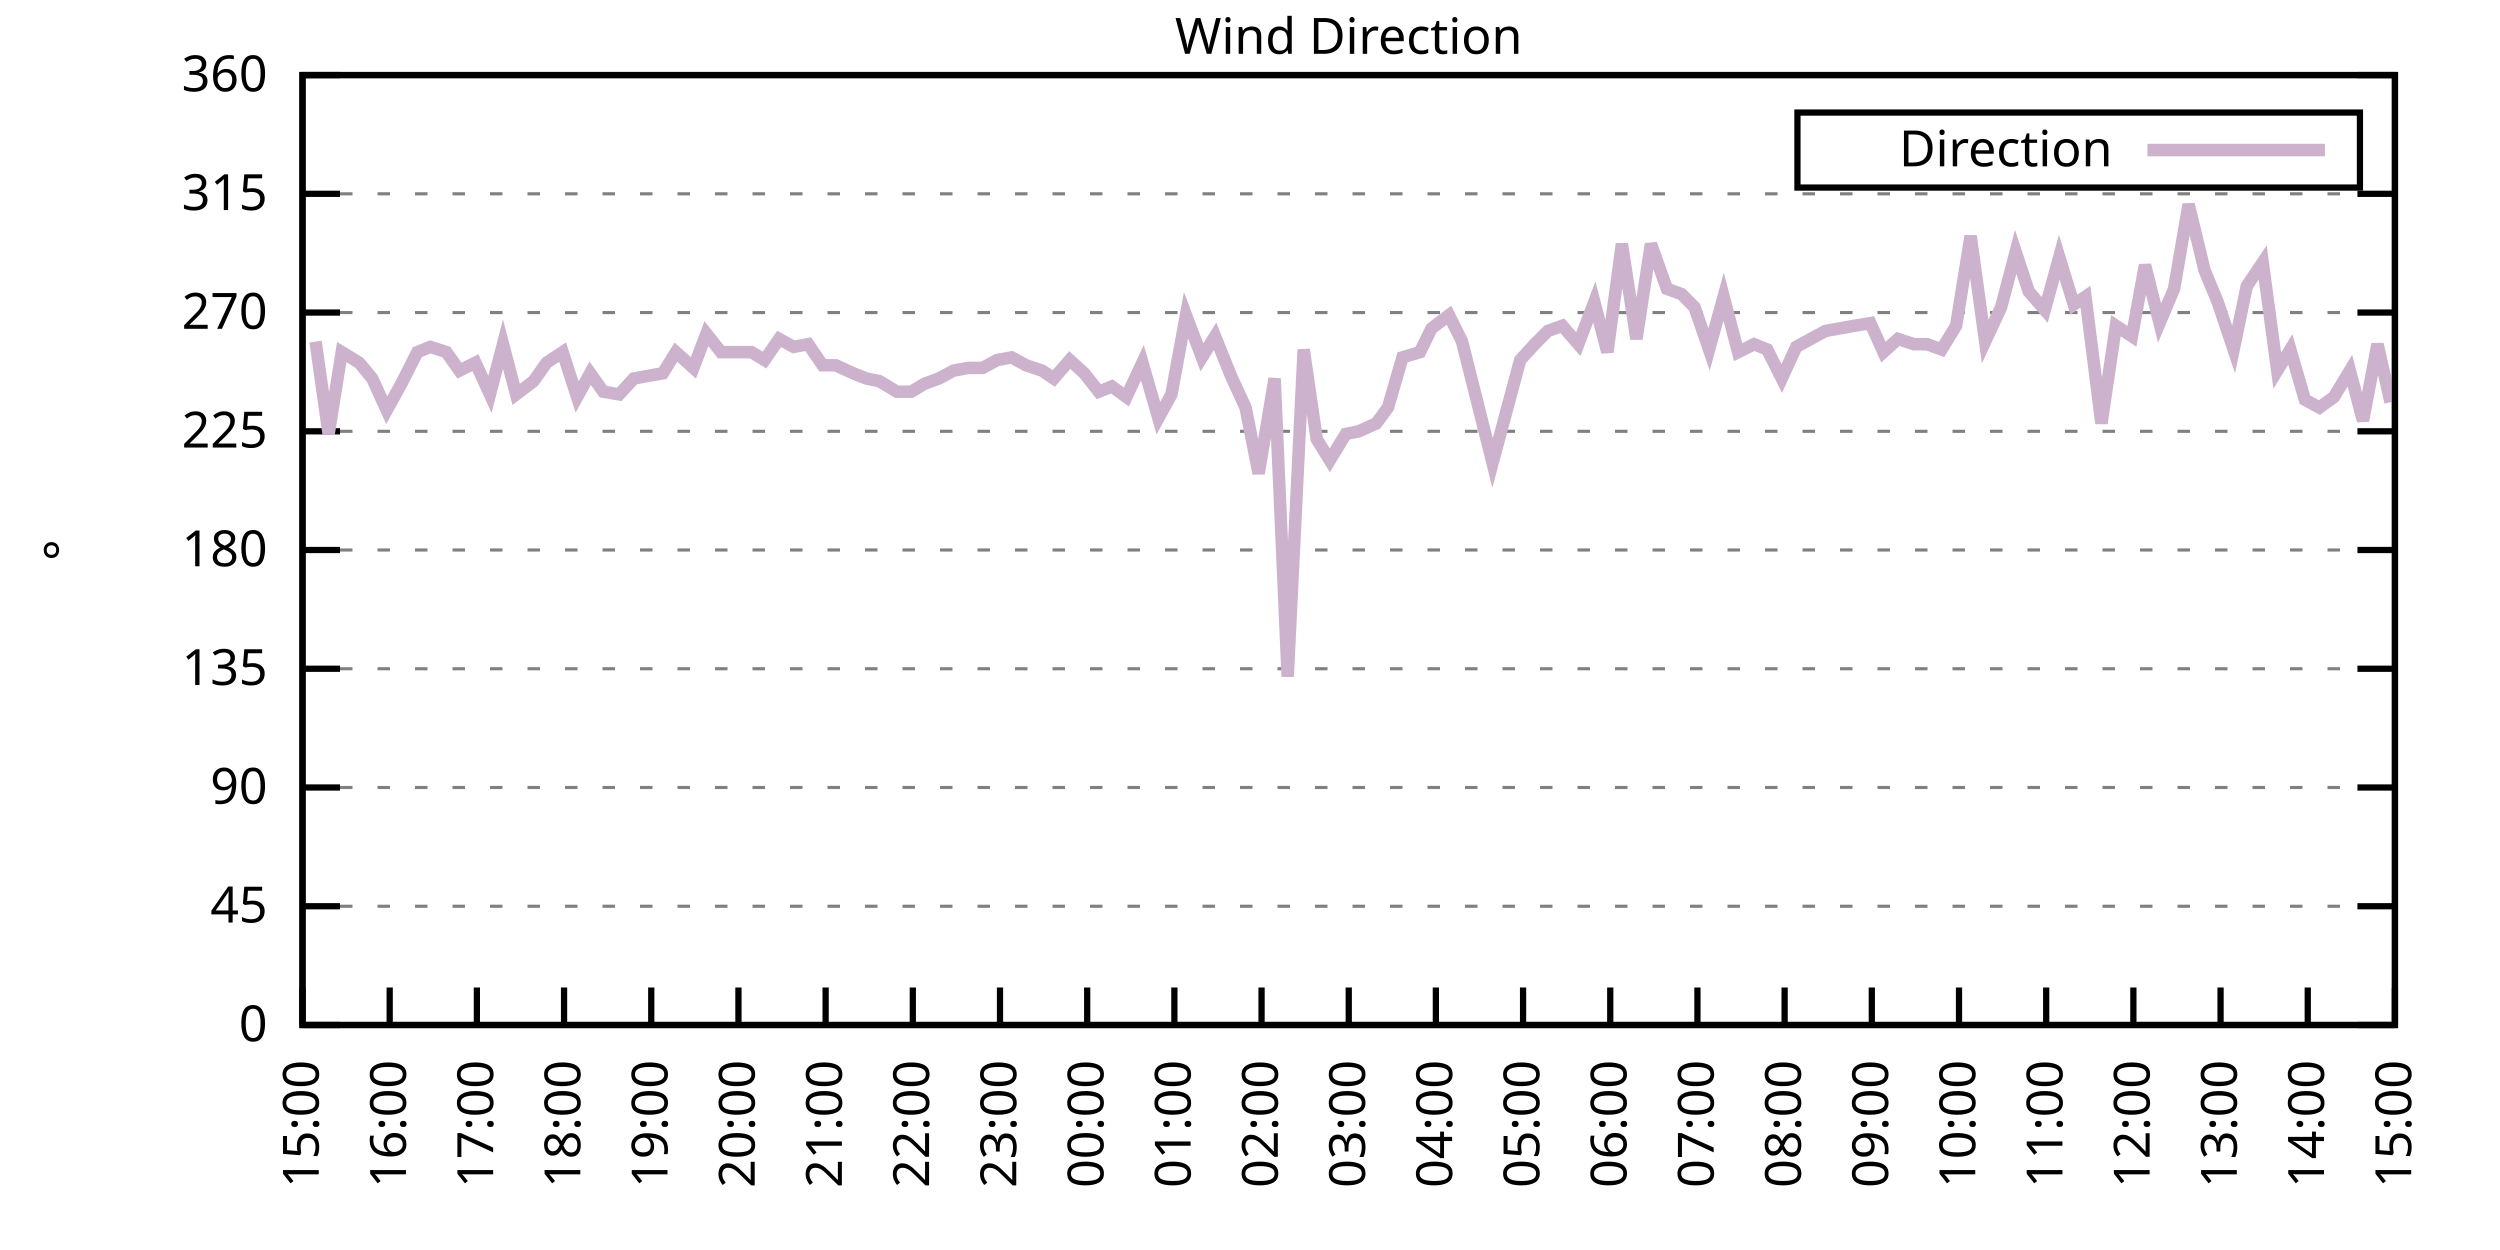
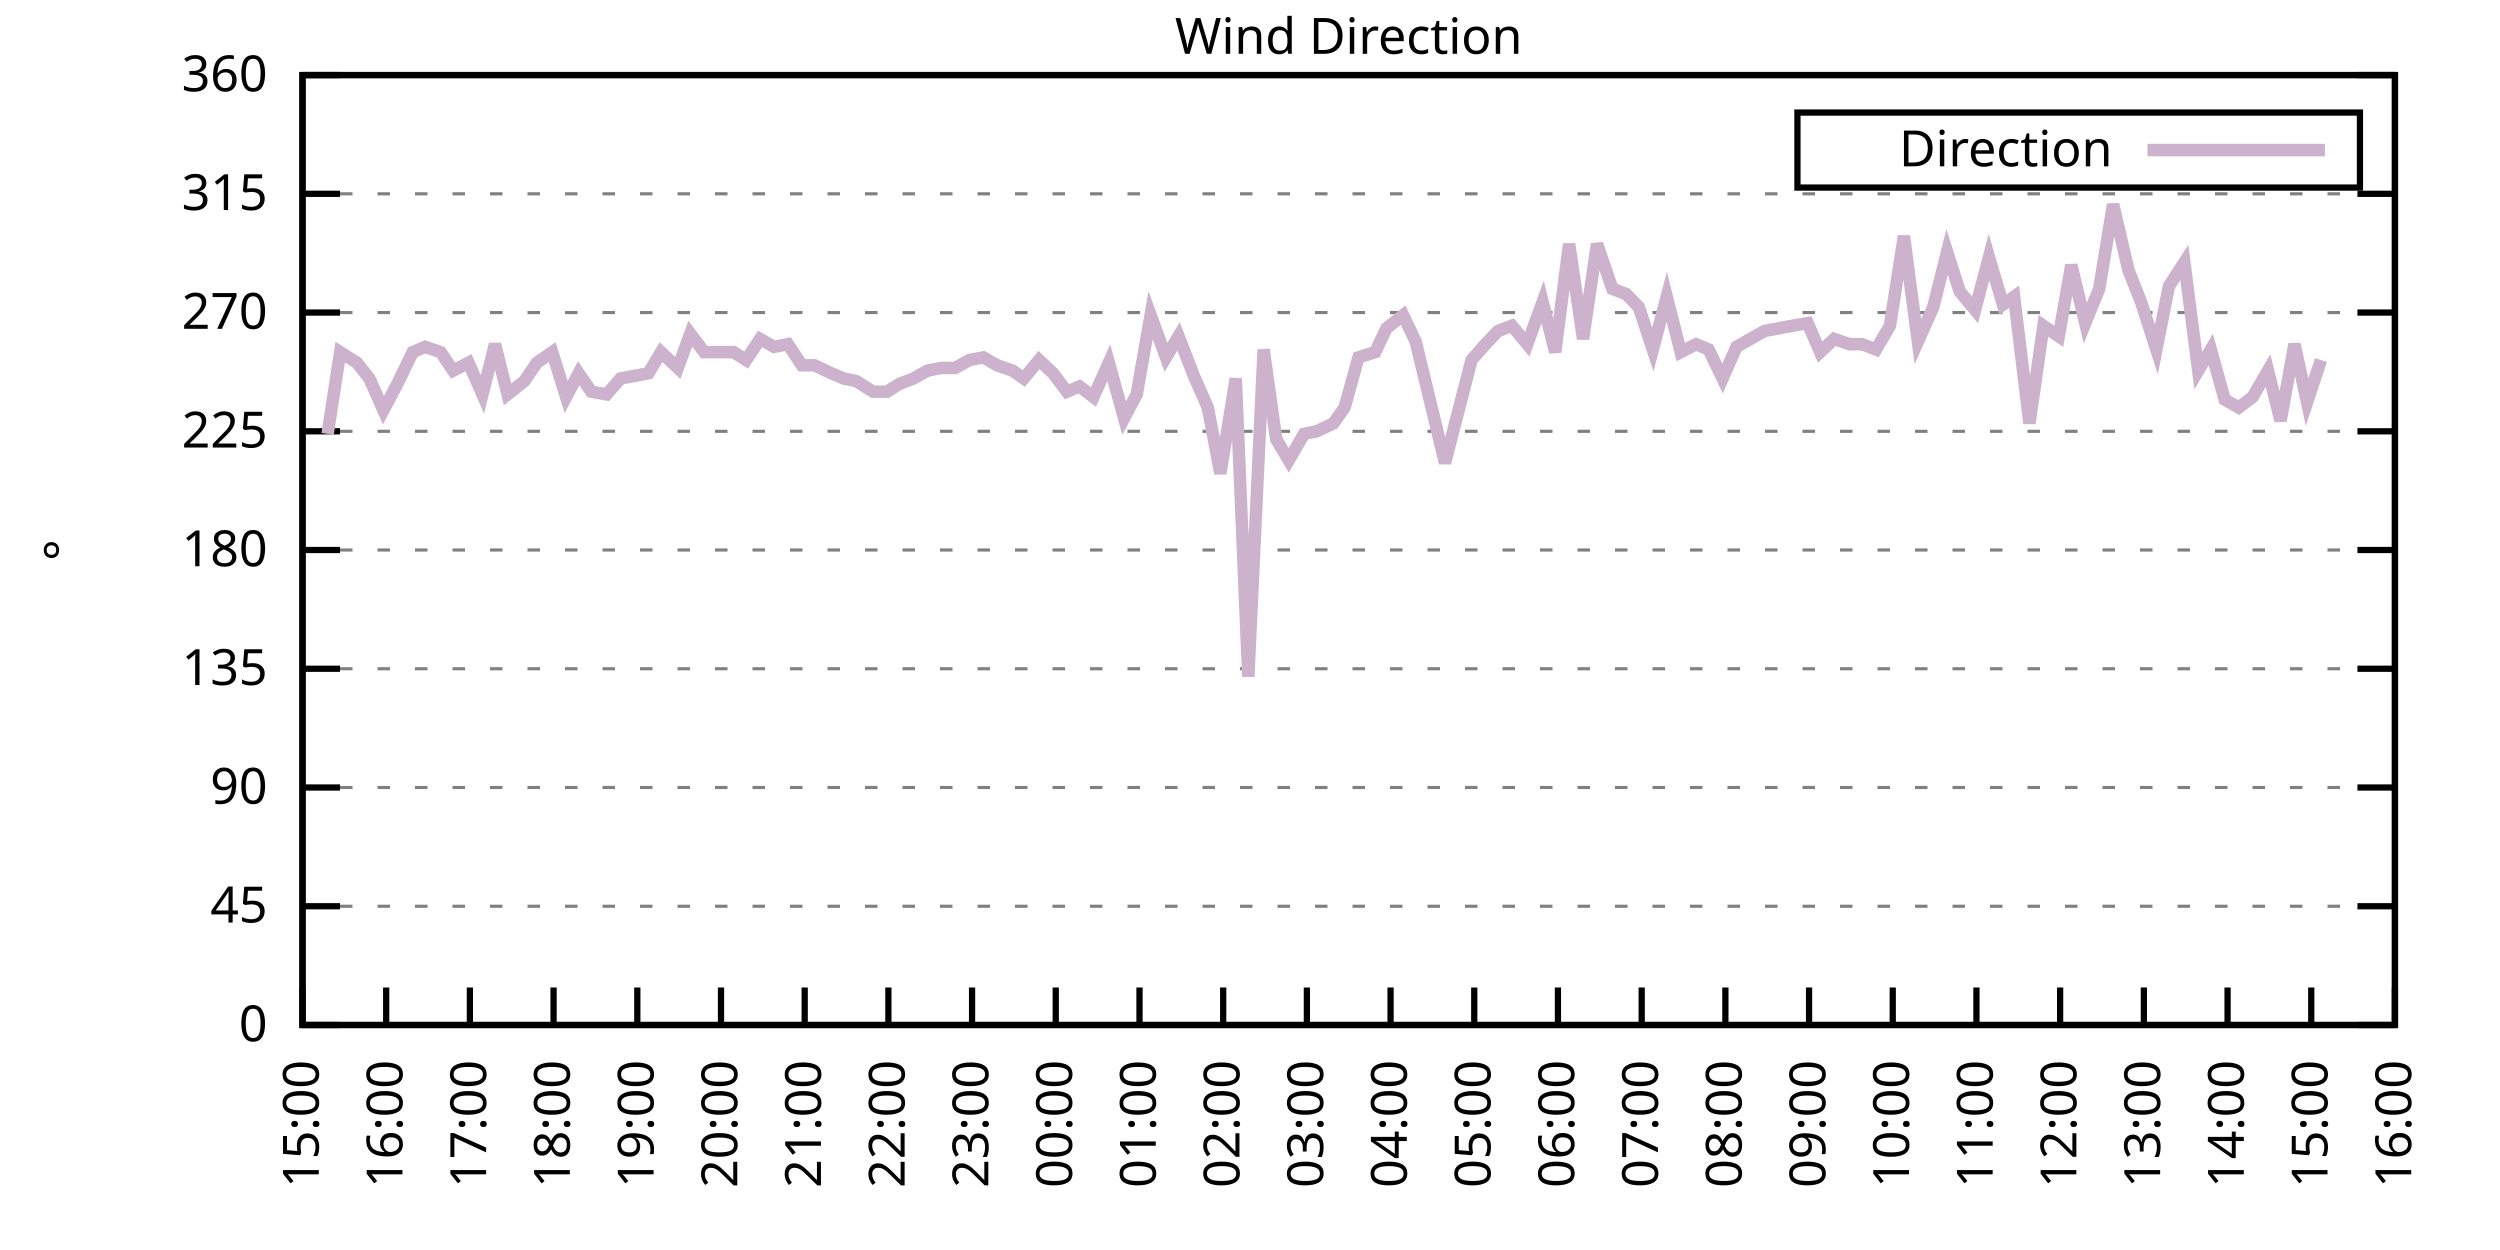
<svg xmlns="http://www.w3.org/2000/svg" xmlns:xlink="http://www.w3.org/1999/xlink" width="400" height="200" viewBox="0 0 400 200">
  <g id="gnuplot_canvas">
    <rect x="0" y="0" width="400" height="200" fill="none" />
    <defs>
      <circle id="gpDot" r="0.5" stroke-width="0.5" stroke="currentColor" />
      <path id="gpPt0" stroke-width="0.333" stroke="currentColor" d="M-1,0 h2 M0,-1 v2" />
      <path id="gpPt1" stroke-width="0.333" stroke="currentColor" d="M-1,-1 L1,1 M1,-1 L-1,1" />
      <path id="gpPt2" stroke-width="0.333" stroke="currentColor" d="M-1,0 L1,0 M0,-1 L0,1 M-1,-1 L1,1 M-1,1 L1,-1" />
      <rect id="gpPt3" stroke-width="0.333" stroke="currentColor" x="-1" y="-1" width="2" height="2" />
      <rect id="gpPt4" stroke-width="0.333" stroke="currentColor" fill="currentColor" x="-1" y="-1" width="2" height="2" />
      <circle id="gpPt5" stroke-width="0.333" stroke="currentColor" cx="0" cy="0" r="1" />
      <use xlink:href="#gpPt5" id="gpPt6" fill="currentColor" stroke="none" />
      <path id="gpPt7" stroke-width="0.333" stroke="currentColor" d="M0,-1.33 L-1.33,0.67 L1.33,0.67 z" />
      <use xlink:href="#gpPt7" id="gpPt8" fill="currentColor" stroke="none" />
      <use xlink:href="#gpPt7" id="gpPt9" stroke="currentColor" transform="rotate(180)" />
      <use xlink:href="#gpPt9" id="gpPt10" fill="currentColor" stroke="none" />
      <use xlink:href="#gpPt3" id="gpPt11" stroke="currentColor" transform="rotate(45)" />
      <use xlink:href="#gpPt11" id="gpPt12" fill="currentColor" stroke="none" />
      <path id="gpPt13" stroke-width="0.333" stroke="currentColor" d="M0,1.330 L1.265,0.411 L0.782,-1.067 L-0.782,-1.076 L-1.265,0.411 z" />
      <use xlink:href="#gpPt13" id="gpPt14" fill="currentColor" stroke="none" />
      <filter id="textbox" filterUnits="objectBoundingBox" x="0" y="0" height="1" width="1">
        <feFlood flood-color="white" flood-opacity="1" result="bgnd" />
        <feComposite in="SourceGraphic" in2="bgnd" operator="atop" />
      </filter>
      <filter id="greybox" filterUnits="objectBoundingBox" x="0" y="0" height="1" width="1">
        <feFlood flood-color="lightgrey" flood-opacity="1" result="grey" />
        <feComposite in="SourceGraphic" in2="grey" operator="atop" />
      </filter>
    </defs>
    <g fill="none" color="white" stroke="currentColor" stroke-width="1.00" stroke-linecap="butt" stroke-linejoin="miter">
</g>
    <g fill="none" color="black" stroke="currentColor" stroke-width="1.00" stroke-linecap="butt" stroke-linejoin="miter">
      <g stroke="none" shape-rendering="crispEdges">
        <polygon fill="rgb(255, 255, 255)" points="48.40,164.00 383.18,164.00 383.18,12.02 48.40,12.02 " />
      </g>
    </g>
    <g fill="none" color="black" stroke="currentColor" stroke-width="1.00" stroke-linecap="butt" stroke-linejoin="miter">
</g>
    <g fill="none" color="black" stroke="black" stroke-width="0.50" stroke-linecap="butt" stroke-linejoin="miter">
</g>
    <g fill="none" color="gray" stroke="currentColor" stroke-width="0.50" stroke-linecap="butt" stroke-linejoin="miter">
      <path stroke="gray" stroke-dasharray="2,4" class="gridline" d="M48.40,164.00 L383.19,164.00  " />
    </g>
    <g fill="none" color="gray" stroke="gray" stroke-width="1.00" stroke-linecap="butt" stroke-linejoin="miter">
</g>
    <g fill="none" color="black" stroke="currentColor" stroke-width="1.00" stroke-linecap="butt" stroke-linejoin="miter">
      <path stroke="black" d="M48.40,164.00 L54.40,164.00 M383.19,164.00 L377.19,164.00  " />
      <g transform="translate(42.80,166.60)" stroke="none" fill="black" font-family="Sans" font-size="8.00" text-anchor="end">
        <text>
          <tspan font-family="Sans"> 0</tspan>
        </text>
      </g>
    </g>
    <g fill="none" color="black" stroke="currentColor" stroke-width="1.00" stroke-linecap="butt" stroke-linejoin="miter">
</g>
    <g fill="none" color="black" stroke="black" stroke-width="0.50" stroke-linecap="butt" stroke-linejoin="miter">
</g>
    <g fill="none" color="gray" stroke="currentColor" stroke-width="0.50" stroke-linecap="butt" stroke-linejoin="miter">
      <path stroke="gray" stroke-dasharray="2,4" class="gridline" d="M48.40,145.00 L383.19,145.00  " />
    </g>
    <g fill="none" color="gray" stroke="gray" stroke-width="1.00" stroke-linecap="butt" stroke-linejoin="miter">
</g>
    <g fill="none" color="black" stroke="currentColor" stroke-width="1.00" stroke-linecap="butt" stroke-linejoin="miter">
      <path stroke="black" d="M48.40,145.00 L54.40,145.00 M383.19,145.00 L377.19,145.00  " />
      <g transform="translate(42.80,147.60)" stroke="none" fill="black" font-family="Sans" font-size="8.00" text-anchor="end">
        <text>
          <tspan font-family="Sans"> 45</tspan>
        </text>
      </g>
    </g>
    <g fill="none" color="black" stroke="currentColor" stroke-width="1.00" stroke-linecap="butt" stroke-linejoin="miter">
</g>
    <g fill="none" color="black" stroke="black" stroke-width="0.50" stroke-linecap="butt" stroke-linejoin="miter">
</g>
    <g fill="none" color="gray" stroke="currentColor" stroke-width="0.50" stroke-linecap="butt" stroke-linejoin="miter">
      <path stroke="gray" stroke-dasharray="2,4" class="gridline" d="M48.40,126.00 L383.19,126.00  " />
    </g>
    <g fill="none" color="gray" stroke="gray" stroke-width="1.00" stroke-linecap="butt" stroke-linejoin="miter">
</g>
    <g fill="none" color="black" stroke="currentColor" stroke-width="1.00" stroke-linecap="butt" stroke-linejoin="miter">
      <path stroke="black" d="M48.40,126.00 L54.40,126.00 M383.19,126.00 L377.19,126.00  " />
      <g transform="translate(42.80,128.60)" stroke="none" fill="black" font-family="Sans" font-size="8.00" text-anchor="end">
        <text>
          <tspan font-family="Sans"> 90</tspan>
        </text>
      </g>
    </g>
    <g fill="none" color="black" stroke="currentColor" stroke-width="1.00" stroke-linecap="butt" stroke-linejoin="miter">
</g>
    <g fill="none" color="black" stroke="black" stroke-width="0.50" stroke-linecap="butt" stroke-linejoin="miter">
</g>
    <g fill="none" color="gray" stroke="currentColor" stroke-width="0.50" stroke-linecap="butt" stroke-linejoin="miter">
      <path stroke="gray" stroke-dasharray="2,4" class="gridline" d="M48.40,107.00 L383.19,107.00  " />
    </g>
    <g fill="none" color="gray" stroke="gray" stroke-width="1.00" stroke-linecap="butt" stroke-linejoin="miter">
</g>
    <g fill="none" color="black" stroke="currentColor" stroke-width="1.00" stroke-linecap="butt" stroke-linejoin="miter">
      <path stroke="black" d="M48.40,107.00 L54.40,107.00 M383.19,107.00 L377.19,107.00  " />
      <g transform="translate(42.80,109.60)" stroke="none" fill="black" font-family="Sans" font-size="8.00" text-anchor="end">
        <text>
          <tspan font-family="Sans"> 135</tspan>
        </text>
      </g>
    </g>
    <g fill="none" color="black" stroke="currentColor" stroke-width="1.00" stroke-linecap="butt" stroke-linejoin="miter">
</g>
    <g fill="none" color="black" stroke="black" stroke-width="0.50" stroke-linecap="butt" stroke-linejoin="miter">
</g>
    <g fill="none" color="gray" stroke="currentColor" stroke-width="0.50" stroke-linecap="butt" stroke-linejoin="miter">
      <path stroke="gray" stroke-dasharray="2,4" class="gridline" d="M48.40,88.00 L383.19,88.00  " />
    </g>
    <g fill="none" color="gray" stroke="gray" stroke-width="1.00" stroke-linecap="butt" stroke-linejoin="miter">
</g>
    <g fill="none" color="black" stroke="currentColor" stroke-width="1.00" stroke-linecap="butt" stroke-linejoin="miter">
      <path stroke="black" d="M48.40,88.00 L54.40,88.00 M383.19,88.00 L377.19,88.00  " />
      <g transform="translate(42.80,90.60)" stroke="none" fill="black" font-family="Sans" font-size="8.00" text-anchor="end">
        <text>
          <tspan font-family="Sans"> 180</tspan>
        </text>
      </g>
    </g>
    <g fill="none" color="black" stroke="currentColor" stroke-width="1.00" stroke-linecap="butt" stroke-linejoin="miter">
</g>
    <g fill="none" color="black" stroke="black" stroke-width="0.50" stroke-linecap="butt" stroke-linejoin="miter">
</g>
    <g fill="none" color="gray" stroke="currentColor" stroke-width="0.50" stroke-linecap="butt" stroke-linejoin="miter">
      <path stroke="gray" stroke-dasharray="2,4" class="gridline" d="M48.40,69.01 L383.19,69.01  " />
    </g>
    <g fill="none" color="gray" stroke="gray" stroke-width="1.00" stroke-linecap="butt" stroke-linejoin="miter">
</g>
    <g fill="none" color="black" stroke="currentColor" stroke-width="1.00" stroke-linecap="butt" stroke-linejoin="miter">
      <path stroke="black" d="M48.40,69.01 L54.40,69.01 M383.19,69.01 L377.19,69.01  " />
      <g transform="translate(42.80,71.61)" stroke="none" fill="black" font-family="Sans" font-size="8.00" text-anchor="end">
        <text>
          <tspan font-family="Sans"> 225</tspan>
        </text>
      </g>
    </g>
    <g fill="none" color="black" stroke="currentColor" stroke-width="1.00" stroke-linecap="butt" stroke-linejoin="miter">
</g>
    <g fill="none" color="black" stroke="black" stroke-width="0.50" stroke-linecap="butt" stroke-linejoin="miter">
</g>
    <g fill="none" color="gray" stroke="currentColor" stroke-width="0.50" stroke-linecap="butt" stroke-linejoin="miter">
      <path stroke="gray" stroke-dasharray="2,4" class="gridline" d="M48.40,50.01 L383.19,50.01  " />
    </g>
    <g fill="none" color="gray" stroke="gray" stroke-width="1.00" stroke-linecap="butt" stroke-linejoin="miter">
</g>
    <g fill="none" color="black" stroke="currentColor" stroke-width="1.00" stroke-linecap="butt" stroke-linejoin="miter">
      <path stroke="black" d="M48.40,50.01 L54.40,50.01 M383.19,50.01 L377.19,50.01  " />
      <g transform="translate(42.80,52.61)" stroke="none" fill="black" font-family="Sans" font-size="8.00" text-anchor="end">
        <text>
          <tspan font-family="Sans"> 270</tspan>
        </text>
      </g>
    </g>
    <g fill="none" color="black" stroke="currentColor" stroke-width="1.00" stroke-linecap="butt" stroke-linejoin="miter">
</g>
    <g fill="none" color="black" stroke="black" stroke-width="0.50" stroke-linecap="butt" stroke-linejoin="miter">
</g>
    <g fill="none" color="gray" stroke="currentColor" stroke-width="0.50" stroke-linecap="butt" stroke-linejoin="miter">
      <path stroke="gray" stroke-dasharray="2,4" class="gridline" d="M48.40,31.01 L383.19,31.01  " />
    </g>
    <g fill="none" color="gray" stroke="gray" stroke-width="1.00" stroke-linecap="butt" stroke-linejoin="miter">
</g>
    <g fill="none" color="black" stroke="currentColor" stroke-width="1.00" stroke-linecap="butt" stroke-linejoin="miter">
      <path stroke="black" d="M48.40,31.01 L54.40,31.01 M383.19,31.01 L377.19,31.01  " />
      <g transform="translate(42.80,33.61)" stroke="none" fill="black" font-family="Sans" font-size="8.00" text-anchor="end">
        <text>
          <tspan font-family="Sans"> 315</tspan>
        </text>
      </g>
    </g>
    <g fill="none" color="black" stroke="currentColor" stroke-width="1.00" stroke-linecap="butt" stroke-linejoin="miter">
</g>
    <g fill="none" color="black" stroke="black" stroke-width="0.50" stroke-linecap="butt" stroke-linejoin="miter">
</g>
    <g fill="none" color="gray" stroke="currentColor" stroke-width="0.50" stroke-linecap="butt" stroke-linejoin="miter">
      <path stroke="gray" stroke-dasharray="2,4" class="gridline" d="M48.40,12.01 L383.19,12.01  " />
    </g>
    <g fill="none" color="gray" stroke="gray" stroke-width="1.00" stroke-linecap="butt" stroke-linejoin="miter">
</g>
    <g fill="none" color="black" stroke="currentColor" stroke-width="1.00" stroke-linecap="butt" stroke-linejoin="miter">
      <path stroke="black" d="M48.40,12.01 L54.40,12.01 M383.19,12.01 L377.19,12.01  " />
      <g transform="translate(42.80,14.61)" stroke="none" fill="black" font-family="Sans" font-size="8.00" text-anchor="end">
        <text>
          <tspan font-family="Sans"> 360</tspan>
        </text>
      </g>
    </g>
    <g fill="none" color="black" stroke="currentColor" stroke-width="1.00" stroke-linecap="butt" stroke-linejoin="miter">
      <path stroke="black" d="M48.40,164.00 L48.40,158.00  " />
      <g transform="translate(51.00,169.60) rotate(270.00)" stroke="none" fill="black" font-family="Sans" font-size="8.00" text-anchor="end">
        <text>
          <tspan font-family="Sans">15:00</tspan>
        </text>
      </g>
    </g>
    <g fill="none" color="black" stroke="currentColor" stroke-width="1.00" stroke-linecap="butt" stroke-linejoin="miter">
-       <path stroke="black" d="M62.35,164.00 L62.35,158.00  " />
-       <g transform="translate(64.95,169.60) rotate(270.00)" stroke="none" fill="black" font-family="Sans" font-size="8.00" text-anchor="end">
+       <path stroke="black" d="M61.79,164.00 L61.79,158.00  " />
+       <g transform="translate(64.39,169.60) rotate(270.00)" stroke="none" fill="black" font-family="Sans" font-size="8.00" text-anchor="end">
        <text>
          <tspan font-family="Sans">16:00</tspan>
        </text>
      </g>
    </g>
    <g fill="none" color="black" stroke="currentColor" stroke-width="1.00" stroke-linecap="butt" stroke-linejoin="miter">
-       <path stroke="black" d="M76.30,164.00 L76.30,158.00  " />
-       <g transform="translate(78.90,169.60) rotate(270.00)" stroke="none" fill="black" font-family="Sans" font-size="8.00" text-anchor="end">
+       <path stroke="black" d="M75.18,164.00 L75.18,158.00  " />
+       <g transform="translate(77.78,169.60) rotate(270.00)" stroke="none" fill="black" font-family="Sans" font-size="8.00" text-anchor="end">
        <text>
          <tspan font-family="Sans">17:00</tspan>
        </text>
      </g>
    </g>
    <g fill="none" color="black" stroke="currentColor" stroke-width="1.00" stroke-linecap="butt" stroke-linejoin="miter">
-       <path stroke="black" d="M90.25,164.00 L90.25,158.00  " />
-       <g transform="translate(92.85,169.60) rotate(270.00)" stroke="none" fill="black" font-family="Sans" font-size="8.00" text-anchor="end">
+       <path stroke="black" d="M88.57,164.00 L88.57,158.00  " />
+       <g transform="translate(91.17,169.60) rotate(270.00)" stroke="none" fill="black" font-family="Sans" font-size="8.00" text-anchor="end">
        <text>
          <tspan font-family="Sans">18:00</tspan>
        </text>
      </g>
    </g>
    <g fill="none" color="black" stroke="currentColor" stroke-width="1.00" stroke-linecap="butt" stroke-linejoin="miter">
-       <path stroke="black" d="M104.20,164.00 L104.20,158.00  " />
-       <g transform="translate(106.80,169.60) rotate(270.00)" stroke="none" fill="black" font-family="Sans" font-size="8.00" text-anchor="end">
+       <path stroke="black" d="M101.97,164.00 L101.97,158.00  " />
+       <g transform="translate(104.57,169.60) rotate(270.00)" stroke="none" fill="black" font-family="Sans" font-size="8.00" text-anchor="end">
        <text>
          <tspan font-family="Sans">19:00</tspan>
        </text>
      </g>
    </g>
    <g fill="none" color="black" stroke="currentColor" stroke-width="1.00" stroke-linecap="butt" stroke-linejoin="miter">
-       <path stroke="black" d="M118.15,164.00 L118.15,158.00  " />
-       <g transform="translate(120.75,169.60) rotate(270.00)" stroke="none" fill="black" font-family="Sans" font-size="8.00" text-anchor="end">
+       <path stroke="black" d="M115.36,164.00 L115.36,158.00  " />
+       <g transform="translate(117.96,169.60) rotate(270.00)" stroke="none" fill="black" font-family="Sans" font-size="8.00" text-anchor="end">
        <text>
          <tspan font-family="Sans">20:00</tspan>
        </text>
      </g>
    </g>
    <g fill="none" color="black" stroke="currentColor" stroke-width="1.00" stroke-linecap="butt" stroke-linejoin="miter">
-       <path stroke="black" d="M132.10,164.00 L132.10,158.00  " />
-       <g transform="translate(134.70,169.60) rotate(270.00)" stroke="none" fill="black" font-family="Sans" font-size="8.00" text-anchor="end">
+       <path stroke="black" d="M128.75,164.00 L128.75,158.00  " />
+       <g transform="translate(131.35,169.60) rotate(270.00)" stroke="none" fill="black" font-family="Sans" font-size="8.00" text-anchor="end">
        <text>
          <tspan font-family="Sans">21:00</tspan>
        </text>
      </g>
    </g>
    <g fill="none" color="black" stroke="currentColor" stroke-width="1.00" stroke-linecap="butt" stroke-linejoin="miter">
-       <path stroke="black" d="M146.05,164.00 L146.05,158.00  " />
-       <g transform="translate(148.65,169.60) rotate(270.00)" stroke="none" fill="black" font-family="Sans" font-size="8.00" text-anchor="end">
+       <path stroke="black" d="M142.14,164.00 L142.14,158.00  " />
+       <g transform="translate(144.74,169.60) rotate(270.00)" stroke="none" fill="black" font-family="Sans" font-size="8.00" text-anchor="end">
        <text>
          <tspan font-family="Sans">22:00</tspan>
        </text>
      </g>
    </g>
    <g fill="none" color="black" stroke="currentColor" stroke-width="1.00" stroke-linecap="butt" stroke-linejoin="miter">
-       <path stroke="black" d="M160.00,164.00 L160.00,158.00  " />
-       <g transform="translate(162.60,169.60) rotate(270.00)" stroke="none" fill="black" font-family="Sans" font-size="8.00" text-anchor="end">
+       <path stroke="black" d="M155.53,164.00 L155.53,158.00  " />
+       <g transform="translate(158.13,169.60) rotate(270.00)" stroke="none" fill="black" font-family="Sans" font-size="8.00" text-anchor="end">
        <text>
          <tspan font-family="Sans">23:00</tspan>
        </text>
      </g>
    </g>
    <g fill="none" color="black" stroke="currentColor" stroke-width="1.00" stroke-linecap="butt" stroke-linejoin="miter">
-       <path stroke="black" d="M173.95,164.00 L173.95,158.00  " />
-       <g transform="translate(176.55,169.60) rotate(270.00)" stroke="none" fill="black" font-family="Sans" font-size="8.00" text-anchor="end">
+       <path stroke="black" d="M168.92,164.00 L168.92,158.00  " />
+       <g transform="translate(171.52,169.60) rotate(270.00)" stroke="none" fill="black" font-family="Sans" font-size="8.00" text-anchor="end">
        <text>
          <tspan font-family="Sans">00:00</tspan>
        </text>
      </g>
    </g>
    <g fill="none" color="black" stroke="currentColor" stroke-width="1.00" stroke-linecap="butt" stroke-linejoin="miter">
-       <path stroke="black" d="M187.90,164.00 L187.90,158.00  " />
-       <g transform="translate(190.50,169.60) rotate(270.00)" stroke="none" fill="black" font-family="Sans" font-size="8.00" text-anchor="end">
+       <path stroke="black" d="M182.32,164.00 L182.32,158.00  " />
+       <g transform="translate(184.92,169.60) rotate(270.00)" stroke="none" fill="black" font-family="Sans" font-size="8.00" text-anchor="end">
        <text>
          <tspan font-family="Sans">01:00</tspan>
        </text>
      </g>
    </g>
    <g fill="none" color="black" stroke="currentColor" stroke-width="1.00" stroke-linecap="butt" stroke-linejoin="miter">
-       <path stroke="black" d="M201.85,164.00 L201.85,158.00  " />
-       <g transform="translate(204.45,169.60) rotate(270.00)" stroke="none" fill="black" font-family="Sans" font-size="8.00" text-anchor="end">
+       <path stroke="black" d="M195.71,164.00 L195.71,158.00  " />
+       <g transform="translate(198.31,169.60) rotate(270.00)" stroke="none" fill="black" font-family="Sans" font-size="8.00" text-anchor="end">
        <text>
          <tspan font-family="Sans">02:00</tspan>
        </text>
      </g>
    </g>
    <g fill="none" color="black" stroke="currentColor" stroke-width="1.00" stroke-linecap="butt" stroke-linejoin="miter">
-       <path stroke="black" d="M215.80,164.00 L215.80,158.00  " />
-       <g transform="translate(218.40,169.60) rotate(270.00)" stroke="none" fill="black" font-family="Sans" font-size="8.00" text-anchor="end">
+       <path stroke="black" d="M209.10,164.00 L209.10,158.00  " />
+       <g transform="translate(211.70,169.60) rotate(270.00)" stroke="none" fill="black" font-family="Sans" font-size="8.00" text-anchor="end">
        <text>
          <tspan font-family="Sans">03:00</tspan>
        </text>
      </g>
    </g>
    <g fill="none" color="black" stroke="currentColor" stroke-width="1.00" stroke-linecap="butt" stroke-linejoin="miter">
-       <path stroke="black" d="M229.74,164.00 L229.74,158.00  " />
-       <g transform="translate(232.34,169.60) rotate(270.00)" stroke="none" fill="black" font-family="Sans" font-size="8.00" text-anchor="end">
+       <path stroke="black" d="M222.49,164.00 L222.49,158.00  " />
+       <g transform="translate(225.09,169.60) rotate(270.00)" stroke="none" fill="black" font-family="Sans" font-size="8.00" text-anchor="end">
        <text>
          <tspan font-family="Sans">04:00</tspan>
        </text>
      </g>
    </g>
    <g fill="none" color="black" stroke="currentColor" stroke-width="1.00" stroke-linecap="butt" stroke-linejoin="miter">
-       <path stroke="black" d="M243.69,164.00 L243.69,158.00  " />
-       <g transform="translate(246.29,169.60) rotate(270.00)" stroke="none" fill="black" font-family="Sans" font-size="8.00" text-anchor="end">
+       <path stroke="black" d="M235.88,164.00 L235.88,158.00  " />
+       <g transform="translate(238.48,169.60) rotate(270.00)" stroke="none" fill="black" font-family="Sans" font-size="8.00" text-anchor="end">
        <text>
          <tspan font-family="Sans">05:00</tspan>
        </text>
      </g>
    </g>
    <g fill="none" color="black" stroke="currentColor" stroke-width="1.00" stroke-linecap="butt" stroke-linejoin="miter">
-       <path stroke="black" d="M257.64,164.00 L257.64,158.00  " />
-       <g transform="translate(260.24,169.60) rotate(270.00)" stroke="none" fill="black" font-family="Sans" font-size="8.00" text-anchor="end">
+       <path stroke="black" d="M249.27,164.00 L249.27,158.00  " />
+       <g transform="translate(251.87,169.60) rotate(270.00)" stroke="none" fill="black" font-family="Sans" font-size="8.00" text-anchor="end">
        <text>
          <tspan font-family="Sans">06:00</tspan>
        </text>
      </g>
    </g>
    <g fill="none" color="black" stroke="currentColor" stroke-width="1.00" stroke-linecap="butt" stroke-linejoin="miter">
-       <path stroke="black" d="M271.59,164.00 L271.59,158.00  " />
-       <g transform="translate(274.19,169.60) rotate(270.00)" stroke="none" fill="black" font-family="Sans" font-size="8.00" text-anchor="end">
+       <path stroke="black" d="M262.67,164.00 L262.67,158.00  " />
+       <g transform="translate(265.27,169.60) rotate(270.00)" stroke="none" fill="black" font-family="Sans" font-size="8.00" text-anchor="end">
        <text>
          <tspan font-family="Sans">07:00</tspan>
        </text>
      </g>
    </g>
    <g fill="none" color="black" stroke="currentColor" stroke-width="1.00" stroke-linecap="butt" stroke-linejoin="miter">
-       <path stroke="black" d="M285.54,164.00 L285.54,158.00  " />
-       <g transform="translate(288.14,169.60) rotate(270.00)" stroke="none" fill="black" font-family="Sans" font-size="8.00" text-anchor="end">
+       <path stroke="black" d="M276.06,164.00 L276.06,158.00  " />
+       <g transform="translate(278.66,169.60) rotate(270.00)" stroke="none" fill="black" font-family="Sans" font-size="8.00" text-anchor="end">
        <text>
          <tspan font-family="Sans">08:00</tspan>
        </text>
      </g>
    </g>
    <g fill="none" color="black" stroke="currentColor" stroke-width="1.00" stroke-linecap="butt" stroke-linejoin="miter">
-       <path stroke="black" d="M299.49,164.00 L299.49,158.00  " />
-       <g transform="translate(302.09,169.60) rotate(270.00)" stroke="none" fill="black" font-family="Sans" font-size="8.00" text-anchor="end">
+       <path stroke="black" d="M289.45,164.00 L289.45,158.00  " />
+       <g transform="translate(292.05,169.60) rotate(270.00)" stroke="none" fill="black" font-family="Sans" font-size="8.00" text-anchor="end">
        <text>
          <tspan font-family="Sans">09:00</tspan>
        </text>
      </g>
    </g>
    <g fill="none" color="black" stroke="currentColor" stroke-width="1.00" stroke-linecap="butt" stroke-linejoin="miter">
-       <path stroke="black" d="M313.44,164.00 L313.44,158.00  " />
-       <g transform="translate(316.04,169.60) rotate(270.00)" stroke="none" fill="black" font-family="Sans" font-size="8.00" text-anchor="end">
+       <path stroke="black" d="M302.84,164.00 L302.84,158.00  " />
+       <g transform="translate(305.44,169.60) rotate(270.00)" stroke="none" fill="black" font-family="Sans" font-size="8.00" text-anchor="end">
        <text>
          <tspan font-family="Sans">10:00</tspan>
        </text>
      </g>
    </g>
    <g fill="none" color="black" stroke="currentColor" stroke-width="1.00" stroke-linecap="butt" stroke-linejoin="miter">
-       <path stroke="black" d="M327.39,164.00 L327.39,158.00  " />
-       <g transform="translate(329.99,169.60) rotate(270.00)" stroke="none" fill="black" font-family="Sans" font-size="8.00" text-anchor="end">
+       <path stroke="black" d="M316.23,164.00 L316.23,158.00  " />
+       <g transform="translate(318.83,169.60) rotate(270.00)" stroke="none" fill="black" font-family="Sans" font-size="8.00" text-anchor="end">
        <text>
          <tspan font-family="Sans">11:00</tspan>
        </text>
      </g>
    </g>
    <g fill="none" color="black" stroke="currentColor" stroke-width="1.00" stroke-linecap="butt" stroke-linejoin="miter">
-       <path stroke="black" d="M341.34,164.00 L341.34,158.00  " />
-       <g transform="translate(343.94,169.60) rotate(270.00)" stroke="none" fill="black" font-family="Sans" font-size="8.00" text-anchor="end">
+       <path stroke="black" d="M329.62,164.00 L329.62,158.00  " />
+       <g transform="translate(332.22,169.60) rotate(270.00)" stroke="none" fill="black" font-family="Sans" font-size="8.00" text-anchor="end">
        <text>
          <tspan font-family="Sans">12:00</tspan>
        </text>
      </g>
    </g>
    <g fill="none" color="black" stroke="currentColor" stroke-width="1.00" stroke-linecap="butt" stroke-linejoin="miter">
-       <path stroke="black" d="M355.29,164.00 L355.29,158.00  " />
-       <g transform="translate(357.89,169.60) rotate(270.00)" stroke="none" fill="black" font-family="Sans" font-size="8.00" text-anchor="end">
+       <path stroke="black" d="M343.02,164.00 L343.02,158.00  " />
+       <g transform="translate(345.62,169.60) rotate(270.00)" stroke="none" fill="black" font-family="Sans" font-size="8.00" text-anchor="end">
        <text>
          <tspan font-family="Sans">13:00</tspan>
        </text>
      </g>
    </g>
    <g fill="none" color="black" stroke="currentColor" stroke-width="1.00" stroke-linecap="butt" stroke-linejoin="miter">
-       <path stroke="black" d="M369.24,164.00 L369.24,158.00  " />
-       <g transform="translate(371.84,169.60) rotate(270.00)" stroke="none" fill="black" font-family="Sans" font-size="8.00" text-anchor="end">
+       <path stroke="black" d="M356.41,164.00 L356.41,158.00  " />
+       <g transform="translate(359.01,169.60) rotate(270.00)" stroke="none" fill="black" font-family="Sans" font-size="8.00" text-anchor="end">
        <text>
          <tspan font-family="Sans">14:00</tspan>
+         </text>
+       </g>
+     </g>
+     <g fill="none" color="black" stroke="currentColor" stroke-width="1.00" stroke-linecap="butt" stroke-linejoin="miter">
+       <path stroke="black" d="M369.80,164.00 L369.80,158.00  " />
+       <g transform="translate(372.40,169.60) rotate(270.00)" stroke="none" fill="black" font-family="Sans" font-size="8.00" text-anchor="end">
+         <text>
+           <tspan font-family="Sans">15:00</tspan>
        </text>
      </g>
    </g>
    <g fill="none" color="black" stroke="currentColor" stroke-width="1.00" stroke-linecap="butt" stroke-linejoin="miter">
      <path stroke="black" d="M383.19,164.00 L383.19,158.00  " />
      <g transform="translate(385.79,169.60) rotate(270.00)" stroke="none" fill="black" font-family="Sans" font-size="8.00" text-anchor="end">
        <text>
-           <tspan font-family="Sans">15:00</tspan>
+           <tspan font-family="Sans">16:00</tspan>
        </text>
      </g>
    </g>
    <g fill="none" color="black" stroke="currentColor" stroke-width="1.00" stroke-linecap="butt" stroke-linejoin="miter">
</g>
    <g fill="none" color="black" stroke="currentColor" stroke-width="1.00" stroke-linecap="butt" stroke-linejoin="miter">
      <path stroke="black" d="M48.40,12.01 L48.40,164.00 L383.19,164.00 L383.19,12.01 L48.40,12.01 Z  " />
    </g>
    <g fill="none" color="black" stroke="currentColor" stroke-width="1.00" stroke-linecap="butt" stroke-linejoin="miter">
</g>
    <g fill="none" color="black" stroke="currentColor" stroke-width="1.00" stroke-linecap="butt" stroke-linejoin="miter">
      <path stroke="black" d="M287.59,30.01 L287.59,18.01 L377.59,18.01 L377.59,30.01 L287.59,30.01 Z  " />
    </g>
    <g id="Wind_direction_plot_1">
      <g fill="none" color="white" stroke="black" stroke-width="2.00" stroke-linecap="butt" stroke-linejoin="miter">
</g>
      <g fill="none" color="black" stroke="currentColor" stroke-width="2.00" stroke-linecap="butt" stroke-linejoin="miter">
        <g transform="translate(337.99,26.61)" stroke="none" fill="black" font-family="Sans" font-size="8.00" text-anchor="end">
          <text>
            <tspan font-family="Sans">Direction</tspan>
          </text>
        </g>
      </g>
      <g fill="none" color="black" stroke="currentColor" stroke-width="2.00" stroke-linecap="butt" stroke-linejoin="miter">
-         <path stroke="rgb(204, 178, 204)" d="M343.59,24.01 L371.99,24.01 M50.49,54.65 L52.58,69.43 L54.68,56.34 L57.47,58.03 L59.56,60.56 L61.88,65.63   L64.21,61.41 L66.77,56.34 L68.86,55.50 L71.42,56.34 L73.51,59.30 L76.07,58.03 L78.39,63.10 L80.48,55.07   L82.58,63.10 L85.37,60.98 L87.46,58.03 L90.02,56.34 L92.34,63.52 L94.43,59.72 L96.53,62.67 L99.08,63.10   L101.41,60.56 L103.73,60.14 L106.06,59.72 L108.15,56.34 L110.94,58.87 L113.03,53.39 L115.36,56.34 L117.68,56.34   L120.24,56.34 L122.33,57.61 L124.66,54.23 L126.98,55.50 L129.31,55.07 L131.63,58.45 L133.72,58.45 L136.51,59.72   L138.61,60.56 L140.70,60.98 L143.49,62.67 L145.81,62.67 L147.91,61.41 L150.23,60.56 L152.56,59.30 L154.88,58.87   L157.21,58.87 L159.53,57.61 L161.86,57.18 L164.18,58.45 L166.74,59.30 L168.60,60.56 L171.16,57.61 L173.48,59.72   L175.81,62.67 L177.90,61.83 L180.22,63.52 L182.78,58.03 L185.34,66.90 L187.43,63.10 L189.76,50.43 L192.31,57.18   L194.41,53.81 L196.96,60.14 L199.29,65.21 L201.38,75.76 L203.94,60.56 L206.03,108.27 L208.59,55.92 L210.68,70.27   L212.77,73.65 L215.33,69.43 L217.42,69.01 L220.21,67.74 L222.07,65.21 L224.40,57.18 L227.19,56.34 L229.05,52.54   L231.84,50.43 L233.93,54.65 L238.81,74.07 L243.23,57.61 L245.55,55.07 L247.65,52.96 L249.97,52.12 L252.53,55.07   L255.09,48.32 L257.18,56.34 L259.50,39.03 L261.83,54.23 L264.15,39.03 L266.71,46.21 L269.04,47.05 L271.13,49.16   L273.45,55.92 L275.78,47.47 L278.10,56.34 L280.66,55.07 L282.75,55.92 L285.08,60.56 L287.40,55.50 L289.73,54.23   L292.05,52.96 L294.38,52.54 L296.70,52.12 L299.26,51.70 L301.35,56.34 L303.68,54.23 L306.23,55.07 L308.33,55.07   L310.65,55.92 L312.98,52.12 L315.30,37.76 L317.63,54.65 L320.18,49.16 L322.51,40.30 L324.60,46.63 L327.16,49.59   L329.48,41.14 L331.81,48.74 L333.67,47.47 L336.23,67.74 L338.55,52.12 L341.11,53.81 L343.20,42.41 L345.53,51.70   L347.85,46.21 L350.18,32.70 L352.73,43.25 L354.83,48.32 L357.38,55.92 L359.48,45.79 L362.03,41.99 L364.36,59.30   L366.45,55.92 L368.78,63.94 L371.10,65.21 L373.43,63.52 L375.98,59.30 L378.08,67.32 L380.40,55.07 L382.49,64.36    " />
+         <path stroke="rgb(204, 178, 204)" d="M343.59,24.01 L371.99,24.01 M52.42,69.43 L54.43,56.34 L57.10,58.03 L59.11,60.56 L61.35,65.63 L63.58,61.41   L66.03,56.34 L68.04,55.50 L70.50,56.34 L72.50,59.30 L74.96,58.03 L77.19,63.10 L79.20,55.07 L81.21,63.10   L83.89,60.98 L85.90,58.03 L88.35,56.34 L90.58,63.52 L92.59,59.72 L94.60,62.67 L97.06,63.10 L99.29,60.56   L101.52,60.14 L103.75,59.72 L105.76,56.34 L108.44,58.87 L110.45,53.39 L112.68,56.34 L114.91,56.34 L117.37,56.34   L119.38,57.61 L121.61,54.23 L123.84,55.50 L126.07,55.07 L128.30,58.45 L130.31,58.45 L132.99,59.72 L135.00,60.56   L137.01,60.98 L139.69,62.67 L141.92,62.67 L143.93,61.41 L146.16,60.56 L148.39,59.30 L150.62,58.87 L152.85,58.87   L155.09,57.61 L157.32,57.18 L159.55,58.45 L162.01,59.30 L163.79,60.56 L166.25,57.61 L168.48,59.72 L170.71,62.67   L172.72,61.83 L174.95,63.52 L177.41,58.03 L179.86,66.90 L181.87,63.10 L184.10,50.43 L186.56,57.18 L188.57,53.81   L191.02,60.14 L193.25,65.21 L195.26,75.76 L197.72,60.56 L199.73,108.27 L202.18,55.92 L204.19,70.27 L206.20,73.65   L208.65,69.43 L210.66,69.01 L213.34,67.74 L215.13,65.21 L217.36,57.18 L220.04,56.34 L221.82,52.54 L224.50,50.43   L226.51,54.65 L231.20,74.07 L235.44,57.61 L237.67,55.07 L239.68,52.96 L241.91,52.12 L244.36,55.07 L246.82,48.32   L248.83,56.34 L251.06,39.03 L253.29,54.23 L255.52,39.03 L257.98,46.21 L260.21,47.05 L262.22,49.16 L264.45,55.92   L266.68,47.47 L268.92,56.34 L271.37,55.07 L273.38,55.92 L275.61,60.56 L277.84,55.50 L280.07,54.23 L282.31,52.96   L284.54,52.54 L286.77,52.12 L289.23,51.70 L291.23,56.34 L293.47,54.23 L295.92,55.07 L297.93,55.07 L300.16,55.92   L302.39,52.12 L304.63,37.76 L306.86,54.65 L309.31,49.16 L311.54,40.30 L313.55,46.63 L316.01,49.59 L318.24,41.14   L320.47,48.74 L322.26,47.47 L324.71,67.74 L326.95,52.12 L329.40,53.81 L331.41,42.41 L333.64,51.70 L335.87,46.21   L338.10,32.70 L340.56,43.25 L342.57,48.32 L345.02,55.92 L347.03,45.79 L349.49,41.99 L351.72,59.30 L353.73,55.92   L355.96,63.94 L358.19,65.21 L360.42,63.52 L362.88,59.30 L364.89,67.32 L367.12,55.07 L369.13,64.36 L371.36,57.61    " />
      </g>
    </g>
    <g fill="none" color="black" stroke="currentColor" stroke-width="2.00" stroke-linecap="butt" stroke-linejoin="miter">
</g>
    <g fill="none" color="black" stroke="black" stroke-width="1.00" stroke-linecap="butt" stroke-linejoin="miter">
</g>
    <g fill="none" color="black" stroke="currentColor" stroke-width="1.00" stroke-linecap="butt" stroke-linejoin="miter">
      <path stroke="black" d="M48.40,12.01 L48.40,164.00 L383.19,164.00 L383.19,12.01 L48.40,12.01 Z  " />
      <g transform="translate(12.80,88.01) rotate(270.00)" stroke="none" fill="black" font-family="Sans" font-size="8.00" text-anchor="middle">
        <text>
          <tspan font-family="Sans">°</tspan>
        </text>
      </g>
    </g>
    <g fill="none" color="black" stroke="currentColor" stroke-width="1.00" stroke-linecap="butt" stroke-linejoin="miter">
</g>
    <g fill="none" color="black" stroke="currentColor" stroke-width="1.00" stroke-linecap="butt" stroke-linejoin="miter">
      <g transform="translate(215.79,8.61)" stroke="none" fill="black" font-family="Sans" font-size="8.00" text-anchor="middle">
        <text>
          <tspan font-family="Sans">Wind Direction</tspan>
        </text>
      </g>
    </g>
    <g fill="none" color="black" stroke="currentColor" stroke-width="1.00" stroke-linecap="butt" stroke-linejoin="miter">
</g>
  </g>
</svg>
